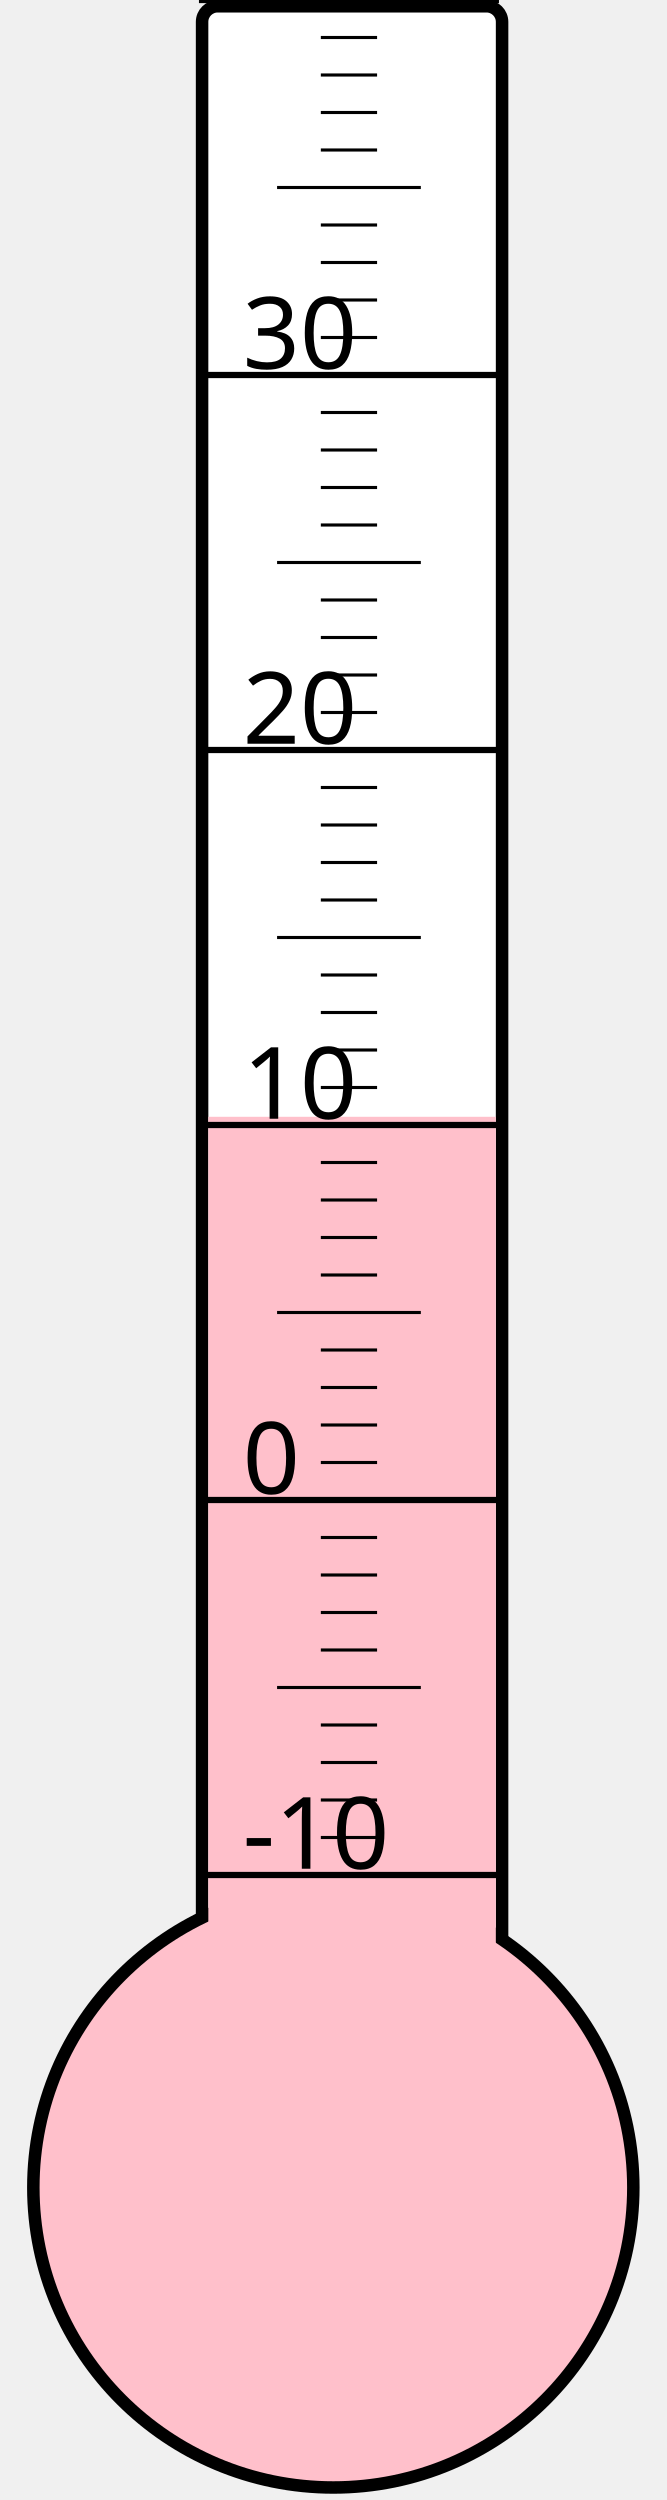
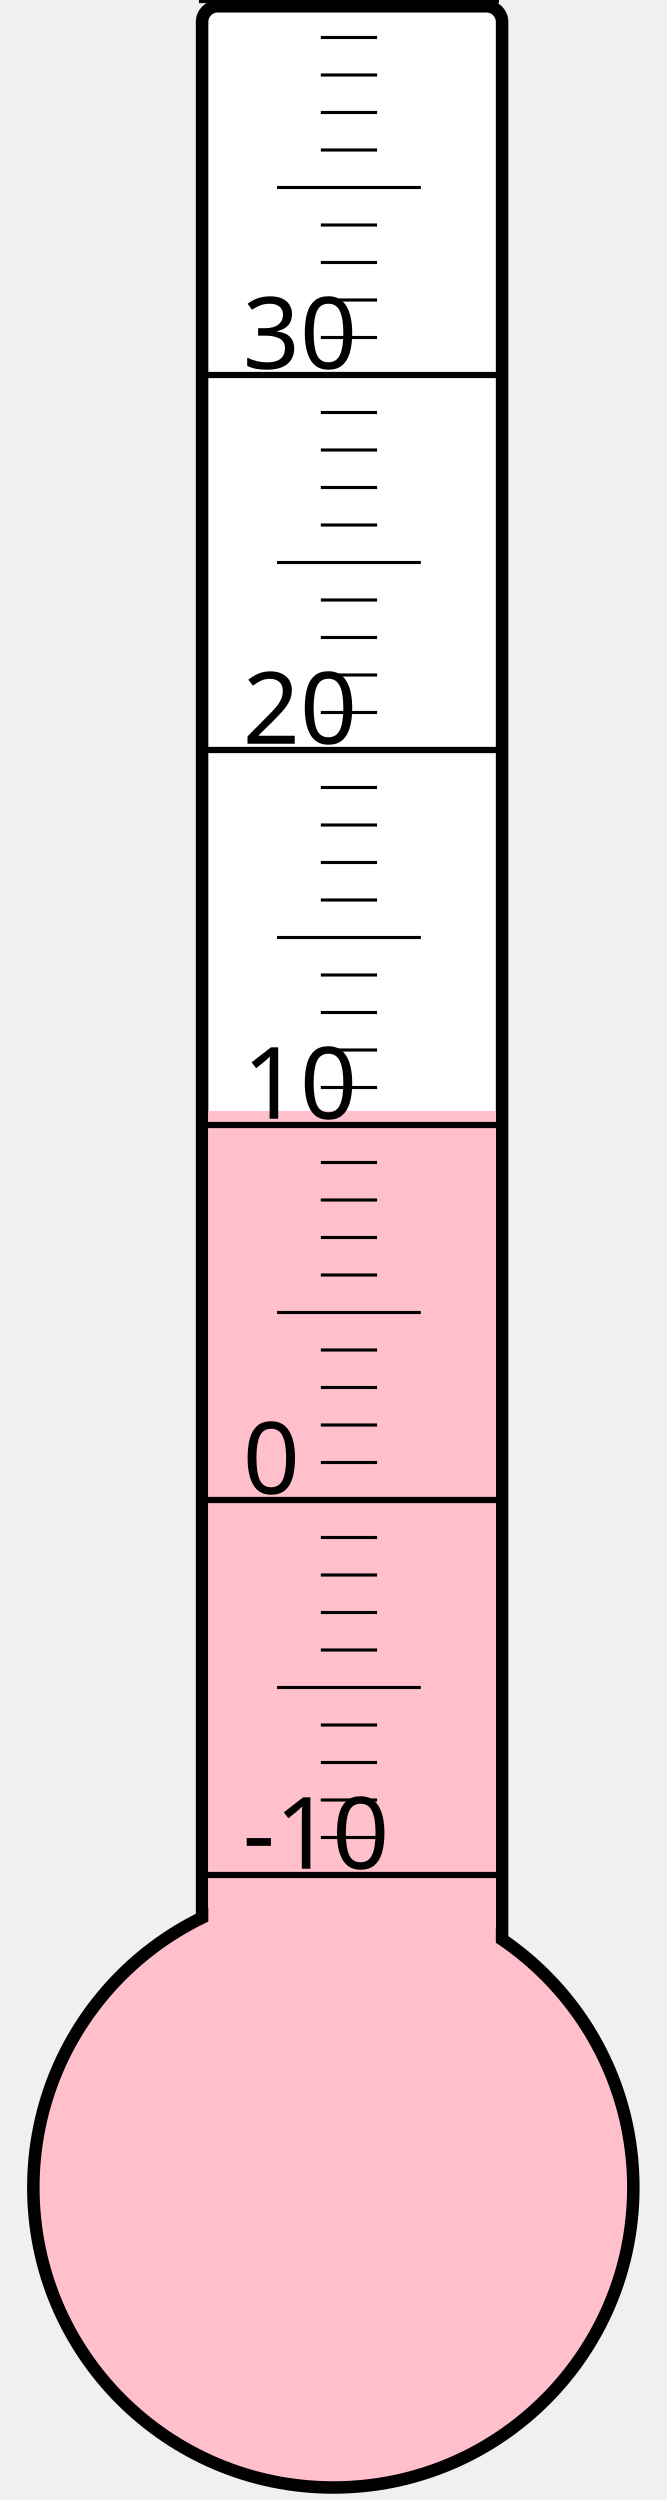
<svg xmlns="http://www.w3.org/2000/svg" width="40px" height="150px" viewBox="0 0 200 800">
  <rect width="200" height="800" x="0" y="0" style="fill: #ffffeb; fill-opacity: 0;" />
  <rect width="96" height="680" x="58" y="2" rx="5" ry="5" style="fill: white; fill-opacity: 1; stroke: black; stroke-width: 4;" />
  <circle cx="100" cy="700" r="96" style="fill: pink; stroke: black; stroke-width: 4;" />
-   <rect width="92" height="342.625" x="60" y="357.375" style="fill: pink; fill-opacity: 1; stroke-width: 0;" />
+   <rect width="92" height="344.5" x="60" y="355.5" style="fill: pink; fill-opacity: 1; stroke-width: 0;" />
  <text x="71" y="598" style="font-family: sans-serif; font-size: 24pt;">-10</text>
  <text x="71" y="478" style="font-family: sans-serif; font-size: 24pt;">0</text>
  <text x="71" y="358" style="font-family: sans-serif; font-size: 24pt;">10</text>
  <text x="71" y="238" style="font-family: sans-serif; font-size: 24pt;">20</text>
  <text x="71" y="118" style="font-family: sans-serif; font-size: 24pt;">30</text>
  <g style="stroke: black;">
    <line x1="57" y1="600" x2="153" y2="600" style="stroke-width: 2;" />
    <line x1="96" y1="588" x2="114" y2="588" style="stroke-width: 1;" />
    <line x1="96" y1="576" x2="114" y2="576" style="stroke-width: 1;" />
    <line x1="96" y1="564" x2="114" y2="564" style="stroke-width: 1;" />
    <line x1="96" y1="552" x2="114" y2="552" style="stroke-width: 1;" />
    <line x1="82" y1="540" x2="128" y2="540" style="stroke-width: 1;" />
    <line x1="96" y1="528" x2="114" y2="528" style="stroke-width: 1;" />
    <line x1="96" y1="516" x2="114" y2="516" style="stroke-width: 1;" />
    <line x1="96" y1="504" x2="114" y2="504" style="stroke-width: 1;" />
    <line x1="96" y1="492" x2="114" y2="492" style="stroke-width: 1;" />
    <line x1="57" y1="480" x2="153" y2="480" style="stroke-width: 2;" />
    <line x1="96" y1="468" x2="114" y2="468" style="stroke-width: 1;" />
    <line x1="96" y1="456" x2="114" y2="456" style="stroke-width: 1;" />
    <line x1="96" y1="444" x2="114" y2="444" style="stroke-width: 1;" />
    <line x1="96" y1="432" x2="114" y2="432" style="stroke-width: 1;" />
    <line x1="82" y1="420" x2="128" y2="420" style="stroke-width: 1;" />
    <line x1="96" y1="408" x2="114" y2="408" style="stroke-width: 1;" />
    <line x1="96" y1="396" x2="114" y2="396" style="stroke-width: 1;" />
    <line x1="96" y1="384" x2="114" y2="384" style="stroke-width: 1;" />
    <line x1="96" y1="372" x2="114" y2="372" style="stroke-width: 1;" />
    <line x1="57" y1="360" x2="153" y2="360" style="stroke-width: 2;" />
    <line x1="96" y1="348" x2="114" y2="348" style="stroke-width: 1;" />
    <line x1="96" y1="336" x2="114" y2="336" style="stroke-width: 1;" />
    <line x1="96" y1="324" x2="114" y2="324" style="stroke-width: 1;" />
    <line x1="96" y1="312" x2="114" y2="312" style="stroke-width: 1;" />
    <line x1="82" y1="300" x2="128" y2="300" style="stroke-width: 1;" />
    <line x1="96" y1="288" x2="114" y2="288" style="stroke-width: 1;" />
    <line x1="96" y1="276" x2="114" y2="276" style="stroke-width: 1;" />
    <line x1="96" y1="264" x2="114" y2="264" style="stroke-width: 1;" />
    <line x1="96" y1="252" x2="114" y2="252" style="stroke-width: 1;" />
    <line x1="57" y1="240" x2="153" y2="240" style="stroke-width: 2;" />
    <line x1="96" y1="228" x2="114" y2="228" style="stroke-width: 1;" />
    <line x1="96" y1="216" x2="114" y2="216" style="stroke-width: 1;" />
    <line x1="96" y1="204" x2="114" y2="204" style="stroke-width: 1;" />
    <line x1="96" y1="192" x2="114" y2="192" style="stroke-width: 1;" />
    <line x1="82" y1="180" x2="128" y2="180" style="stroke-width: 1;" />
    <line x1="96" y1="168" x2="114" y2="168" style="stroke-width: 1;" />
    <line x1="96" y1="156" x2="114" y2="156" style="stroke-width: 1;" />
    <line x1="96" y1="144" x2="114" y2="144" style="stroke-width: 1;" />
    <line x1="96" y1="132" x2="114" y2="132" style="stroke-width: 1;" />
    <line x1="57" y1="120" x2="153" y2="120" style="stroke-width: 2;" />
    <line x1="96" y1="108" x2="114" y2="108" style="stroke-width: 1;" />
    <line x1="96" y1="96" x2="114" y2="96" style="stroke-width: 1;" />
    <line x1="96" y1="84" x2="114" y2="84" style="stroke-width: 1;" />
    <line x1="96" y1="72" x2="114" y2="72" style="stroke-width: 1;" />
    <line x1="82" y1="60" x2="128" y2="60" style="stroke-width: 1;" />
    <line x1="96" y1="48" x2="114" y2="48" style="stroke-width: 1;" />
    <line x1="96" y1="36" x2="114" y2="36" style="stroke-width: 1;" />
    <line x1="96" y1="24" x2="114" y2="24" style="stroke-width: 1;" />
    <line x1="96" y1="12" x2="114" y2="12" style="stroke-width: 1;" />
    <line x1="57" y1="0" x2="153" y2="0" style="stroke-width: 2;" />
  </g>
</svg>
